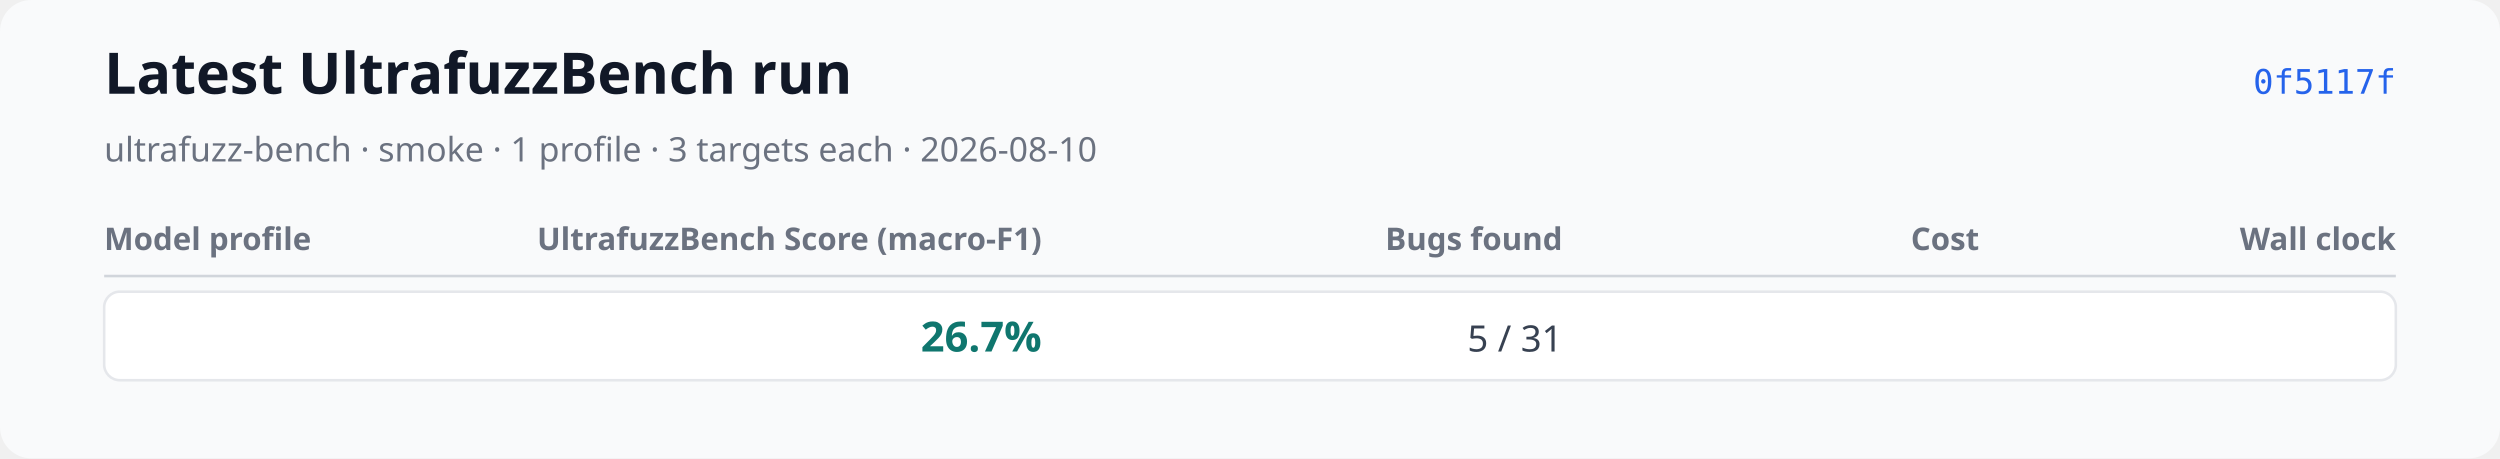
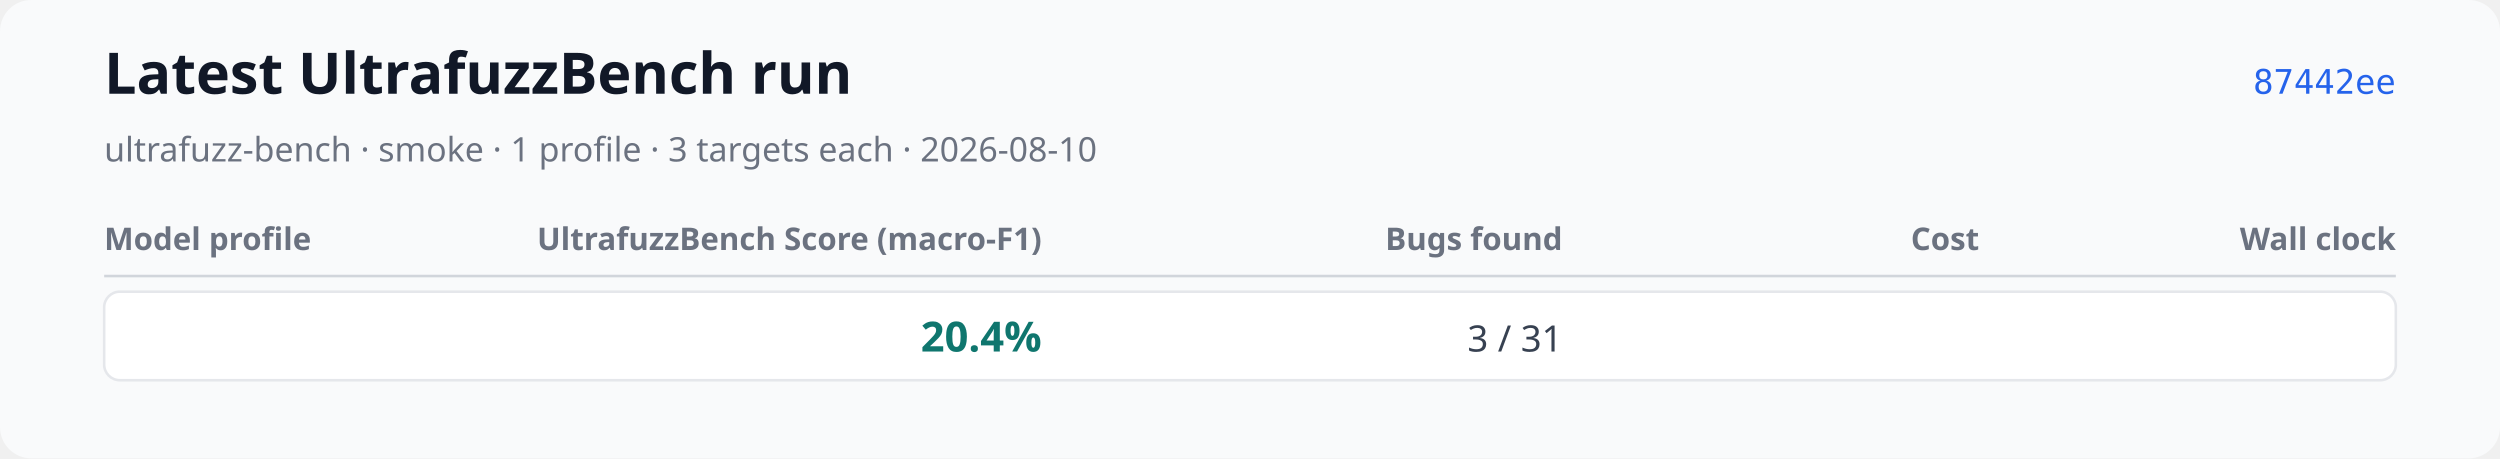
<svg xmlns="http://www.w3.org/2000/svg" xmlns:xlink="http://www.w3.org/1999/xlink" width="960" height="176" viewBox="0 0 960 176" role="img" aria-labelledby="title desc">
  <rect width="960" height="176" rx="12" fill="#f9fafb" />
  <text x="40" y="36" font-family="system-ui, sans-serif" font-size="22" font-weight="600" fill="#111827">Latest UltrafuzzBench run</text>
  <text x="40" y="62" font-family="system-ui, sans-serif" font-size="13" fill="#6b7280">ultrafuzz-bench · smoke · 1 profile · 3 targets each · 2026-08-10</text>
-   <a href="https://github.com/monad-developers/ultrafuzz/commit/0f5117fb8cfae7f0b91242a1f00400d92f01ed00" xlink:href="https://github.com/monad-developers/ultrafuzz/commit/0f5117fb8cfae7f0b91242a1f00400d92f01ed00">
-     <text x="920" y="36" text-anchor="end" font-family="ui-monospace, monospace" font-size="13" fill="#2563eb">0f5117f</text>
+   <a href="https://github.com/monad-developers/ultrafuzz/commit/87442ee870d781f388a7e4448113a8b463adf272" xlink:href="https://github.com/monad-developers/ultrafuzz/commit/87442ee870d781f388a7e4448113a8b463adf272">
+     <text x="920" y="36" text-anchor="end" font-family="ui-monospace, monospace" font-size="13" fill="#2563eb">87442ee</text>
  </a>
  <text x="40" y="96" font-family="system-ui, sans-serif" font-size="12" font-weight="600" fill="#6b7280">Model profile</text>
  <text x="400" y="96" text-anchor="end" font-family="system-ui, sans-serif" font-size="12" font-weight="600" fill="#6b7280">UltrafuzzBench Score (macro-F1)</text>
  <text x="600" y="96" text-anchor="end" font-family="system-ui, sans-serif" font-size="12" font-weight="600" fill="#6b7280">Bugs found</text>
  <text x="760" y="96" text-anchor="end" font-family="system-ui, sans-serif" font-size="12" font-weight="600" fill="#6b7280">Cost</text>
  <text x="920" y="96" text-anchor="end" font-family="system-ui, sans-serif" font-size="12" font-weight="600" fill="#6b7280">Wall clock</text>
  <line x1="40" y1="106" x2="920" y2="106" stroke="#d1d5db" />
  <rect x="40" y="112" width="880" height="34" rx="6" fill="#ffffff" stroke="#e5e7eb" />
  <text x="52" y="135" font-family="system-ui, sans-serif" font-size="14" font-weight="600" fill="#111827" />
-   <text x="400" y="135" text-anchor="end" font-family="system-ui, sans-serif" font-size="16" font-weight="700" fill="#0f766e">26.7%</text>
-   <text x="600" y="135" text-anchor="end" font-family="system-ui, sans-serif" font-size="14" fill="#374151">5 / 31</text>
-   <text data-metric="cost_usd" data-status="complete" data-available-target-count="3" data-expected-target-count="3" x="760" y="135" text-anchor="end" font-family="system-ui, sans-serif" font-size="14" fill="#374151" />
+   <text x="400" y="135" text-anchor="end" font-family="system-ui, sans-serif" font-size="16" font-weight="700" fill="#0f766e">20.4%</text>
+   <text x="600" y="135" text-anchor="end" font-family="system-ui, sans-serif" font-size="14" fill="#374151">3 / 31</text>
+   <text data-metric="cost_usd" data-status="partial" data-available-target-count="2" data-expected-target-count="3" x="760" y="135" text-anchor="end" font-family="system-ui, sans-serif" font-size="12" fill="#374151" />
  <text data-metric="wall_clock_seconds" data-status="complete" data-available-target-count="3" data-expected-target-count="3" x="920" y="135" text-anchor="end" font-family="system-ui, sans-serif" font-size="14" fill="#374151" />
</svg>
